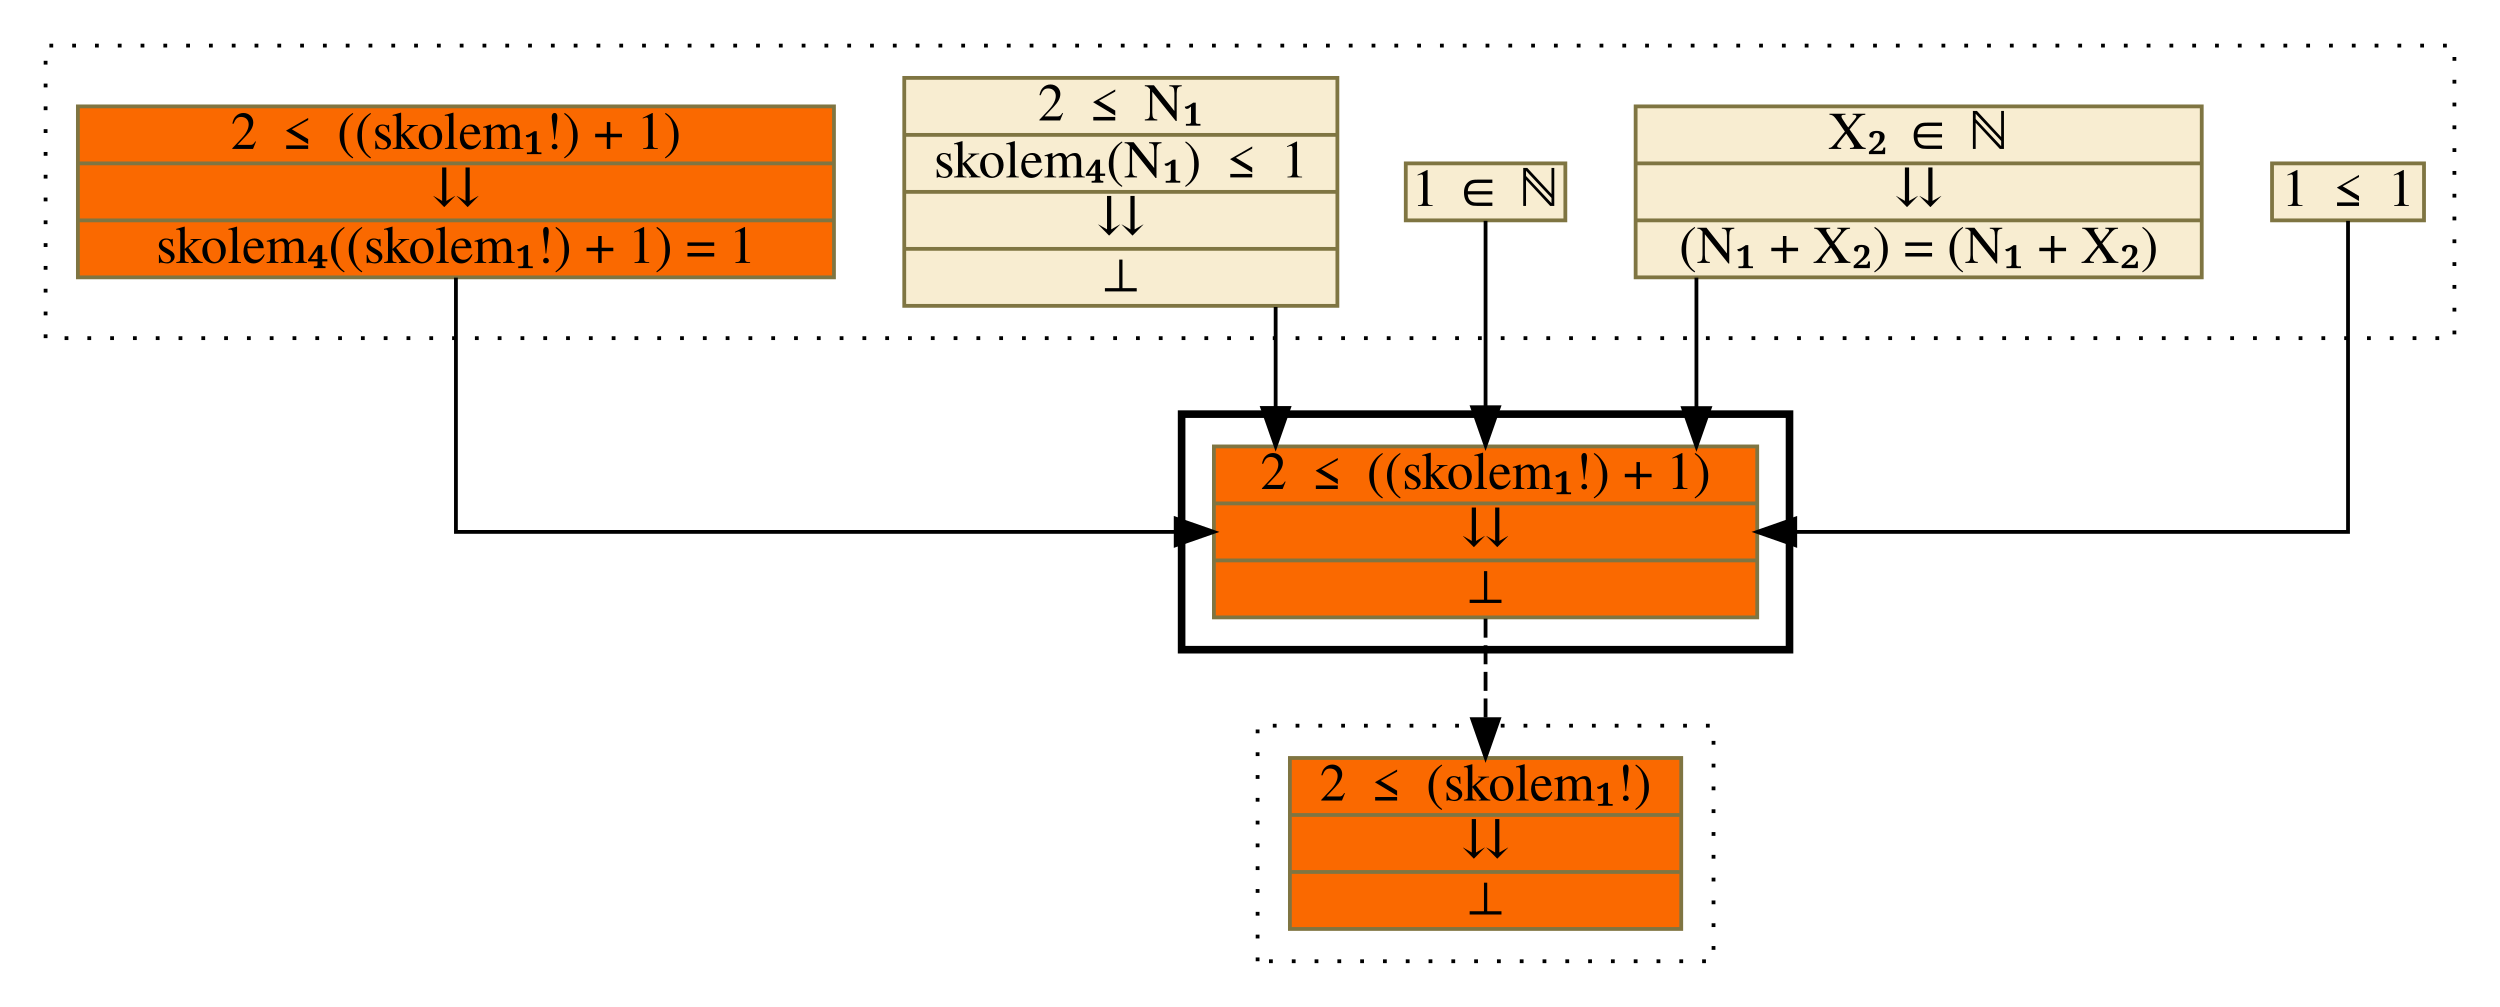
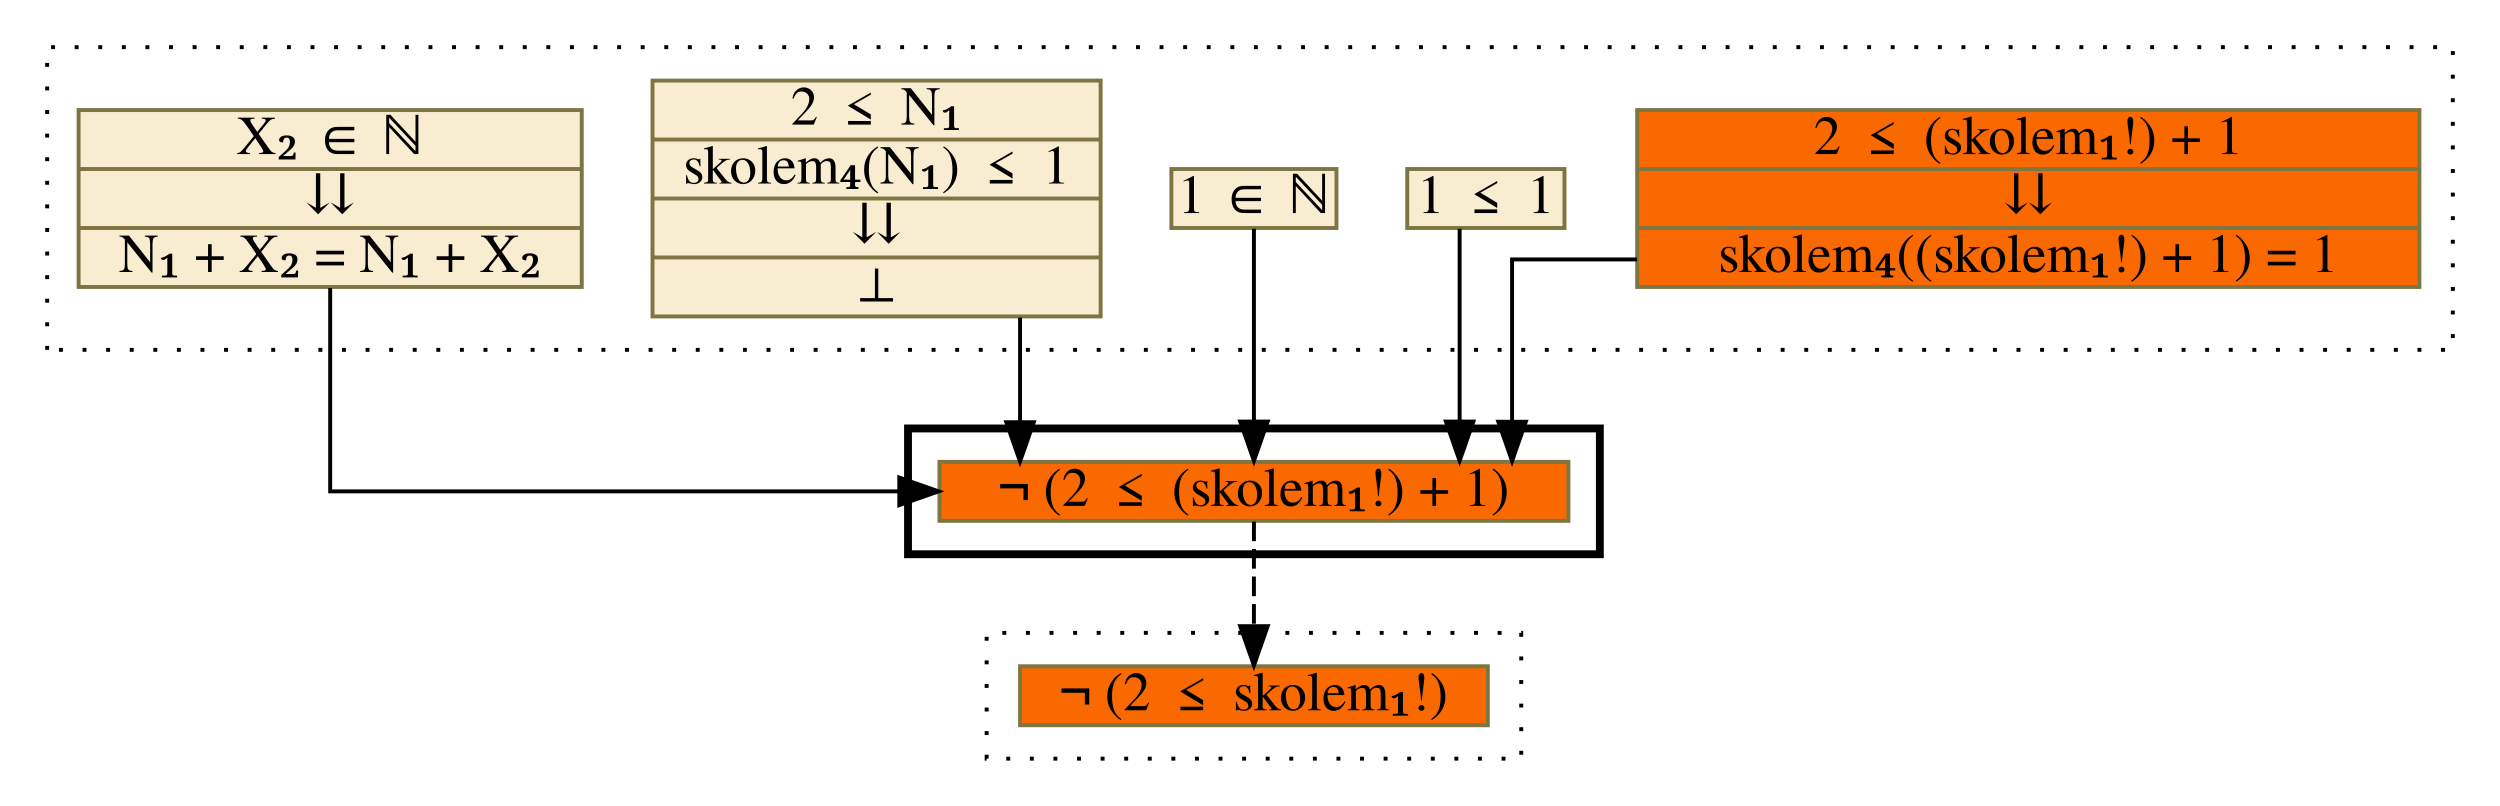
- <svg xmlns="http://www.w3.org/2000/svg" xmlns:xlink="http://www.w3.org/1999/xlink" width="658pt" height="265pt" viewBox="0.00 0.00 658.00 265.00">
-   <g id="graph0" class="graph" transform="scale(1 1) rotate(0) translate(4 261)">
+ <svg xmlns="http://www.w3.org/2000/svg" xmlns:xlink="http://www.w3.org/1999/xlink" width="636pt" height="205pt" viewBox="0.00 0.00 636.00 205.00">
+   <g id="graph0" class="graph" transform="scale(1 1) rotate(0) translate(4 201)">
    <g id="clust1" class="cluster">
-       <polygon fill="transparent" stroke="black" stroke-dasharray="1,5" points="8,-172 8,-249 642,-249 642,-172 8,-172" />
+       <polygon fill="transparent" stroke="black" stroke-dasharray="1,5" points="8,-112 8,-189 620,-189 620,-112 8,-112" />
    </g>
    <g id="clust2" class="cluster">
-       <polygon fill="transparent" stroke="black" stroke-width="2" points="307,-90 307,-152 467,-152 467,-90 307,-90" />
+       <polygon fill="transparent" stroke="black" stroke-width="2" points="227,-60 227,-92 403,-92 403,-60 227,-60" />
    </g>
    <g id="clust3" class="cluster">
-       <polygon fill="transparent" stroke="black" stroke-dasharray="1,5" points="327,-8 327,-70 447,-70 447,-8 327,-8" />
+       <polygon fill="transparent" stroke="black" stroke-dasharray="1,5" points="247,-8 247,-40 383,-40 383,-8 247,-8" />
    </g>
    <g id="node1" class="node">
      <g id="a_node1">
-         <a xlink:href="c_0_113.html" xlink:title="{1 ≤ 1}" target="_parent">
-           <polygon fill="#f8edd1" stroke="#7f7542" points="594,-203 594,-218 634,-218 634,-203 594,-203" />
-           <text text-anchor="middle" x="614" y="-206.8" font-family="Times,serif" font-size="14.00">1 ≤ 1</text>
+         <a xlink:href="c_0_122.html" xlink:title="{2 ≤ (skolem₁!) + 1|⇊|skolem₄((skolem₁!) + 1) = 1}" target="_parent">
+           <polygon fill="#fa6900" stroke="#7f7542" points="412.5,-128 412.5,-173 611.5,-173 611.5,-128 412.5,-128" />
+           <text text-anchor="middle" x="512" y="-161.8" font-family="Times,serif" font-size="14.00">2 ≤ (skolem₁!) + 1</text>
+           <polyline fill="none" stroke="#7f7542" points="412.5,-158 611.5,-158 " />
+           <text text-anchor="middle" x="512" y="-146.8" font-family="Times,serif" font-size="14.00">⇊</text>
+           <polyline fill="none" stroke="#7f7542" points="412.5,-143 611.5,-143 " />
+           <text text-anchor="middle" x="512" y="-131.8" font-family="Times,serif" font-size="14.00">skolem₄((skolem₁!) + 1) = 1</text>
        </a>
      </g>
    </g>
    <g id="node6" class="node">
      <g id="a_node6">
-         <a xlink:href="c_0_135.html" xlink:title="{2 ≤ ((skolem₁!) + 1)|⇊|⊥}" target="_parent">
-           <polygon fill="#fa6900" stroke="#7f7542" points="315.5,-98.5 315.5,-143.5 458.5,-143.5 458.5,-98.5 315.5,-98.5" />
-           <text text-anchor="middle" x="387" y="-132.3" font-family="Times,serif" font-size="14.00">2 ≤ ((skolem₁!) + 1)</text>
-           <polyline fill="none" stroke="#7f7542" points="315.5,-128.5 458.5,-128.5 " />
-           <text text-anchor="middle" x="387" y="-117.3" font-family="Times,serif" font-size="14.00">⇊</text>
-           <polyline fill="none" stroke="#7f7542" points="315.5,-113.5 458.5,-113.5 " />
-           <text text-anchor="middle" x="387" y="-102.3" font-family="Times,serif" font-size="14.00">⊥</text>
+         <a xlink:href="c_0_135.html" xlink:title="{¬ (2 ≤ (skolem₁!) + 1)}" target="_parent">
+           <polygon fill="#fa6900" stroke="#7f7542" points="235,-68.5 235,-83.5 395,-83.5 395,-68.5 235,-68.5" />
+           <text text-anchor="middle" x="315" y="-72.3" font-family="Times,serif" font-size="14.00">¬ (2 ≤ (skolem₁!) + 1)</text>
        </a>
      </g>
    </g>
    <g id="edge1" class="edge">
-       <path fill="none" stroke="black" d="M614,-202.87C614,-181.23 614,-121 614,-121 614,-121 468.51,-121 468.51,-121" />
-       <polygon fill="black" stroke="black" points="468.51,-117.5 458.51,-121 468.51,-124.5 468.51,-117.5" />
+       <path fill="none" stroke="black" d="M412.46,-135C394.14,-135 380.67,-135 380.67,-135 380.67,-135 380.67,-93.71 380.67,-93.71" />
+       <polygon fill="black" stroke="black" points="384.17,-93.71 380.67,-83.71 377.17,-93.71 384.17,-93.71" />
    </g>
    <g id="node2" class="node">
      <g id="a_node2">
-         <a xlink:href="c_0_125.html" xlink:title="{X₂ ∈ ℕ|⇊|(N₁ + X₂) = (N₁ + X₂)}" target="_parent">
-           <polygon fill="#f8edd1" stroke="#7f7542" points="426.5,-188 426.5,-233 575.5,-233 575.5,-188 426.5,-188" />
-           <text text-anchor="middle" x="501" y="-221.8" font-family="Times,serif" font-size="14.00">X₂ ∈ ℕ</text>
-           <polyline fill="none" stroke="#7f7542" points="426.5,-218 575.5,-218 " />
-           <text text-anchor="middle" x="501" y="-206.8" font-family="Times,serif" font-size="14.00">⇊</text>
-           <polyline fill="none" stroke="#7f7542" points="426.5,-203 575.5,-203 " />
-           <text text-anchor="middle" x="501" y="-191.8" font-family="Times,serif" font-size="14.00">(N₁ + X₂) = (N₁ + X₂)</text>
+         <a xlink:href="c_0_113.html" xlink:title="{1 ≤ 1}" target="_parent">
+           <polygon fill="#f8edd1" stroke="#7f7542" points="354,-143 354,-158 394,-158 394,-143 354,-143" />
+           <text text-anchor="middle" x="374" y="-146.8" font-family="Times,serif" font-size="14.00">1 ≤ 1</text>
        </a>
      </g>
    </g>
    <g id="edge2" class="edge">
-       <path fill="none" stroke="black" d="M442.5,-187.92C442.5,-187.92 442.5,-153.58 442.5,-153.58" />
-       <polygon fill="black" stroke="black" points="446,-153.58 442.5,-143.58 439,-153.58 446,-153.58" />
+       <path fill="none" stroke="black" d="M367.33,-142.81C367.33,-142.81 367.33,-93.76 367.33,-93.76" />
+       <polygon fill="black" stroke="black" points="370.83,-93.76 367.33,-83.76 363.83,-93.76 370.83,-93.76" />
    </g>
    <g id="node3" class="node">
      <g id="a_node3">
        <a xlink:href="c_0_106.html" xlink:title="{1 ∈ ℕ}" target="_parent">
-           <polygon fill="#f8edd1" stroke="#7f7542" points="366,-203 366,-218 408,-218 408,-203 366,-203" />
-           <text text-anchor="middle" x="387" y="-206.8" font-family="Times,serif" font-size="14.00">1 ∈ ℕ</text>
+           <polygon fill="#f8edd1" stroke="#7f7542" points="294,-143 294,-158 336,-158 336,-143 294,-143" />
+           <text text-anchor="middle" x="315" y="-146.8" font-family="Times,serif" font-size="14.00">1 ∈ ℕ</text>
        </a>
      </g>
    </g>
    <g id="edge3" class="edge">
-       <path fill="none" stroke="black" d="M387,-202.87C387,-202.87 387,-153.81 387,-153.81" />
-       <polygon fill="black" stroke="black" points="390.5,-153.81 387,-143.81 383.5,-153.81 390.5,-153.81" />
+       <path fill="none" stroke="black" d="M315,-142.81C315,-142.81 315,-93.76 315,-93.76" />
+       <polygon fill="black" stroke="black" points="318.5,-93.76 315,-83.76 311.5,-93.76 318.5,-93.76" />
    </g>
    <g id="node4" class="node">
      <g id="a_node4">
        <a xlink:href="c_0_109.html" xlink:title="{2 ≤ N₁|skolem₄(N₁) ≤ 1|⇊|⊥}" target="_parent">
-           <polygon fill="#f8edd1" stroke="#7f7542" points="234,-180.5 234,-240.5 348,-240.5 348,-180.5 234,-180.5" />
-           <text text-anchor="middle" x="291" y="-229.3" font-family="Times,serif" font-size="14.00">2 ≤ N₁</text>
-           <polyline fill="none" stroke="#7f7542" points="234,-225.5 348,-225.5 " />
-           <text text-anchor="middle" x="291" y="-214.3" font-family="Times,serif" font-size="14.00">skolem₄(N₁) ≤ 1</text>
-           <polyline fill="none" stroke="#7f7542" points="234,-210.5 348,-210.5 " />
-           <text text-anchor="middle" x="291" y="-199.3" font-family="Times,serif" font-size="14.00">⇊</text>
-           <polyline fill="none" stroke="#7f7542" points="234,-195.5 348,-195.5 " />
-           <text text-anchor="middle" x="291" y="-184.3" font-family="Times,serif" font-size="14.00">⊥</text>
+           <polygon fill="#f8edd1" stroke="#7f7542" points="162,-120.5 162,-180.5 276,-180.5 276,-120.5 162,-120.5" />
+           <text text-anchor="middle" x="219" y="-169.3" font-family="Times,serif" font-size="14.00">2 ≤ N₁</text>
+           <polyline fill="none" stroke="#7f7542" points="162,-165.5 276,-165.5 " />
+           <text text-anchor="middle" x="219" y="-154.3" font-family="Times,serif" font-size="14.00">skolem₄(N₁) ≤ 1</text>
+           <polyline fill="none" stroke="#7f7542" points="162,-150.5 276,-150.5 " />
+           <text text-anchor="middle" x="219" y="-139.3" font-family="Times,serif" font-size="14.00">⇊</text>
+           <polyline fill="none" stroke="#7f7542" points="162,-135.5 276,-135.5 " />
+           <text text-anchor="middle" x="219" y="-124.3" font-family="Times,serif" font-size="14.00">⊥</text>
        </a>
      </g>
    </g>
    <g id="edge4" class="edge">
-       <path fill="none" stroke="black" d="M331.75,-180.2C331.75,-180.2 331.75,-153.63 331.75,-153.63" />
-       <polygon fill="black" stroke="black" points="335.25,-153.63 331.75,-143.63 328.25,-153.63 335.25,-153.63" />
+       <path fill="none" stroke="black" d="M255.5,-120.2C255.5,-120.2 255.5,-93.59 255.5,-93.59" />
+       <polygon fill="black" stroke="black" points="259,-93.59 255.5,-83.59 252,-93.59 259,-93.59" />
    </g>
    <g id="node5" class="node">
      <g id="a_node5">
-         <a xlink:href="c_0_122.html" xlink:title="{2 ≤ ((skolem₁!) + 1)|⇊|skolem₄((skolem₁!) + 1) = 1}" target="_parent">
-           <polygon fill="#fa6900" stroke="#7f7542" points="16.5,-188 16.5,-233 215.5,-233 215.5,-188 16.5,-188" />
-           <text text-anchor="middle" x="116" y="-221.8" font-family="Times,serif" font-size="14.00">2 ≤ ((skolem₁!) + 1)</text>
-           <polyline fill="none" stroke="#7f7542" points="16.5,-218 215.5,-218 " />
-           <text text-anchor="middle" x="116" y="-206.8" font-family="Times,serif" font-size="14.00">⇊</text>
-           <polyline fill="none" stroke="#7f7542" points="16.5,-203 215.5,-203 " />
-           <text text-anchor="middle" x="116" y="-191.8" font-family="Times,serif" font-size="14.00">skolem₄((skolem₁!) + 1) = 1</text>
+         <a xlink:href="c_0_125.html" xlink:title="{X₂ ∈ ℕ|⇊|N₁ + X₂ = N₁ + X₂}" target="_parent">
+           <polygon fill="#f8edd1" stroke="#7f7542" points="16,-128 16,-173 144,-173 144,-128 16,-128" />
+           <text text-anchor="middle" x="80" y="-161.8" font-family="Times,serif" font-size="14.00">X₂ ∈ ℕ</text>
+           <polyline fill="none" stroke="#7f7542" points="16,-158 144,-158 " />
+           <text text-anchor="middle" x="80" y="-146.8" font-family="Times,serif" font-size="14.00">⇊</text>
+           <polyline fill="none" stroke="#7f7542" points="16,-143 144,-143 " />
+           <text text-anchor="middle" x="80" y="-131.8" font-family="Times,serif" font-size="14.00">N₁ + X₂ = N₁ + X₂</text>
        </a>
      </g>
    </g>
    <g id="edge5" class="edge">
-       <path fill="none" stroke="black" d="M116,-187.92C116,-161.4 116,-121 116,-121 116,-121 305.44,-121 305.44,-121" />
-       <polygon fill="black" stroke="black" points="305.44,-124.5 315.44,-121 305.44,-117.5 305.44,-124.5" />
+       <path fill="none" stroke="black" d="M80,-127.74C80,-105.83 80,-76 80,-76 80,-76 224.78,-76 224.78,-76" />
+       <polygon fill="black" stroke="black" points="224.78,-79.5 234.78,-76 224.78,-72.5 224.78,-79.5" />
    </g>
    <g id="node7" class="node">
      <g id="a_node7">
-         <a xlink:href="c_0_158.html" xlink:title="{2 ≤ (skolem₁!)|⇊|⊥}" target="_parent">
-           <polygon fill="#fa6900" stroke="#7f7542" points="335.5,-16.5 335.5,-61.5 438.5,-61.5 438.5,-16.5 335.5,-16.5" />
-           <text text-anchor="middle" x="387" y="-50.3" font-family="Times,serif" font-size="14.00">2 ≤ (skolem₁!)</text>
-           <polyline fill="none" stroke="#7f7542" points="335.5,-46.5 438.5,-46.5 " />
-           <text text-anchor="middle" x="387" y="-35.3" font-family="Times,serif" font-size="14.00">⇊</text>
-           <polyline fill="none" stroke="#7f7542" points="335.5,-31.5 438.5,-31.5 " />
-           <text text-anchor="middle" x="387" y="-20.3" font-family="Times,serif" font-size="14.00">⊥</text>
+         <a xlink:href="c_0_158.html" xlink:title="{¬ (2 ≤ skolem₁!)}" target="_parent">
+           <polygon fill="#fa6900" stroke="#7f7542" points="255.5,-16.5 255.5,-31.5 374.5,-31.5 374.5,-16.5 255.5,-16.5" />
+           <text text-anchor="middle" x="315" y="-20.3" font-family="Times,serif" font-size="14.00">¬ (2 ≤ skolem₁!)</text>
        </a>
      </g>
    </g>
    <g id="edge6" class="edge">
-       <path fill="none" stroke="black" stroke-dasharray="5,2" d="M387,-98.16C387,-98.16 387,-71.72 387,-71.72" />
-       <polygon fill="black" stroke="black" points="390.5,-71.72 387,-61.72 383.5,-71.72 390.5,-71.72" />
+       <path fill="none" stroke="black" stroke-dasharray="5,2" d="M315,-68.33C315,-68.33 315,-41.7 315,-41.7" />
+       <polygon fill="black" stroke="black" points="318.5,-41.7 315,-31.7 311.5,-41.7 318.5,-41.7" />
    </g>
  </g>
</svg>
